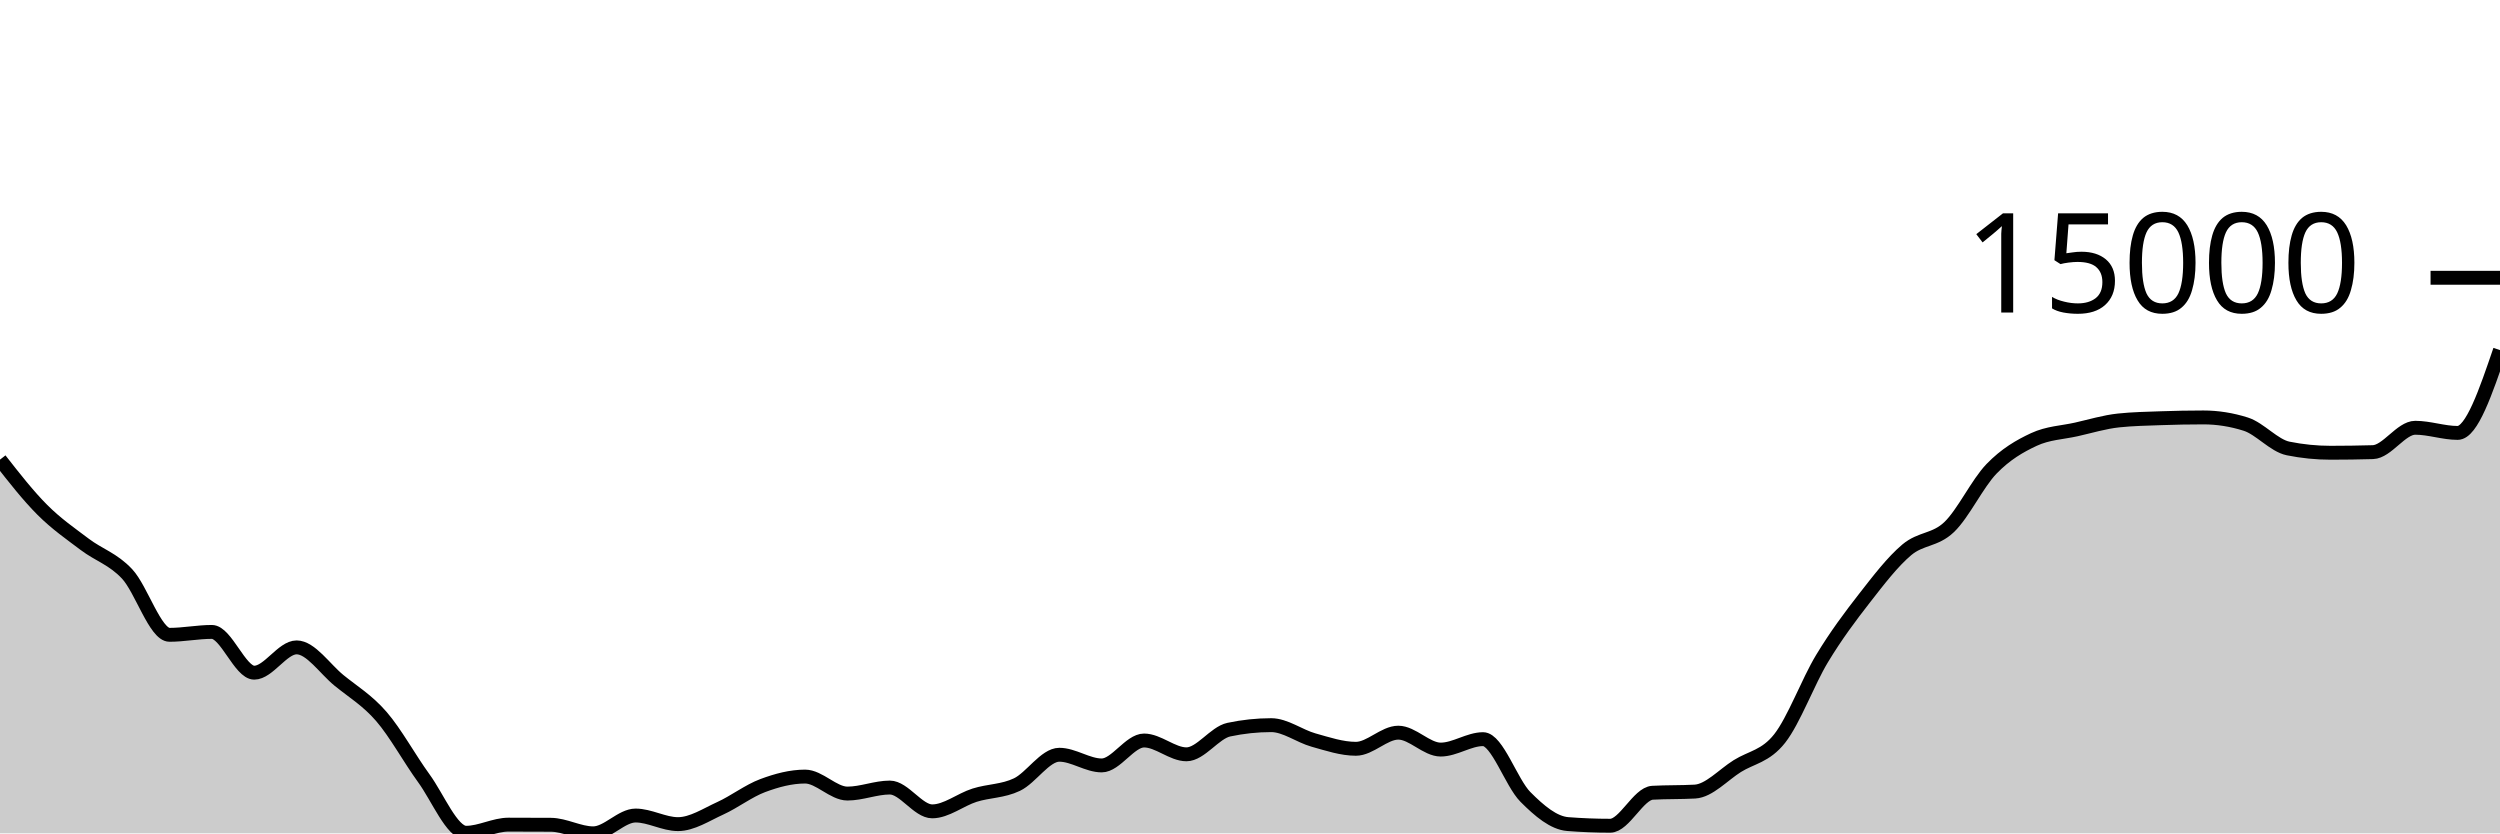
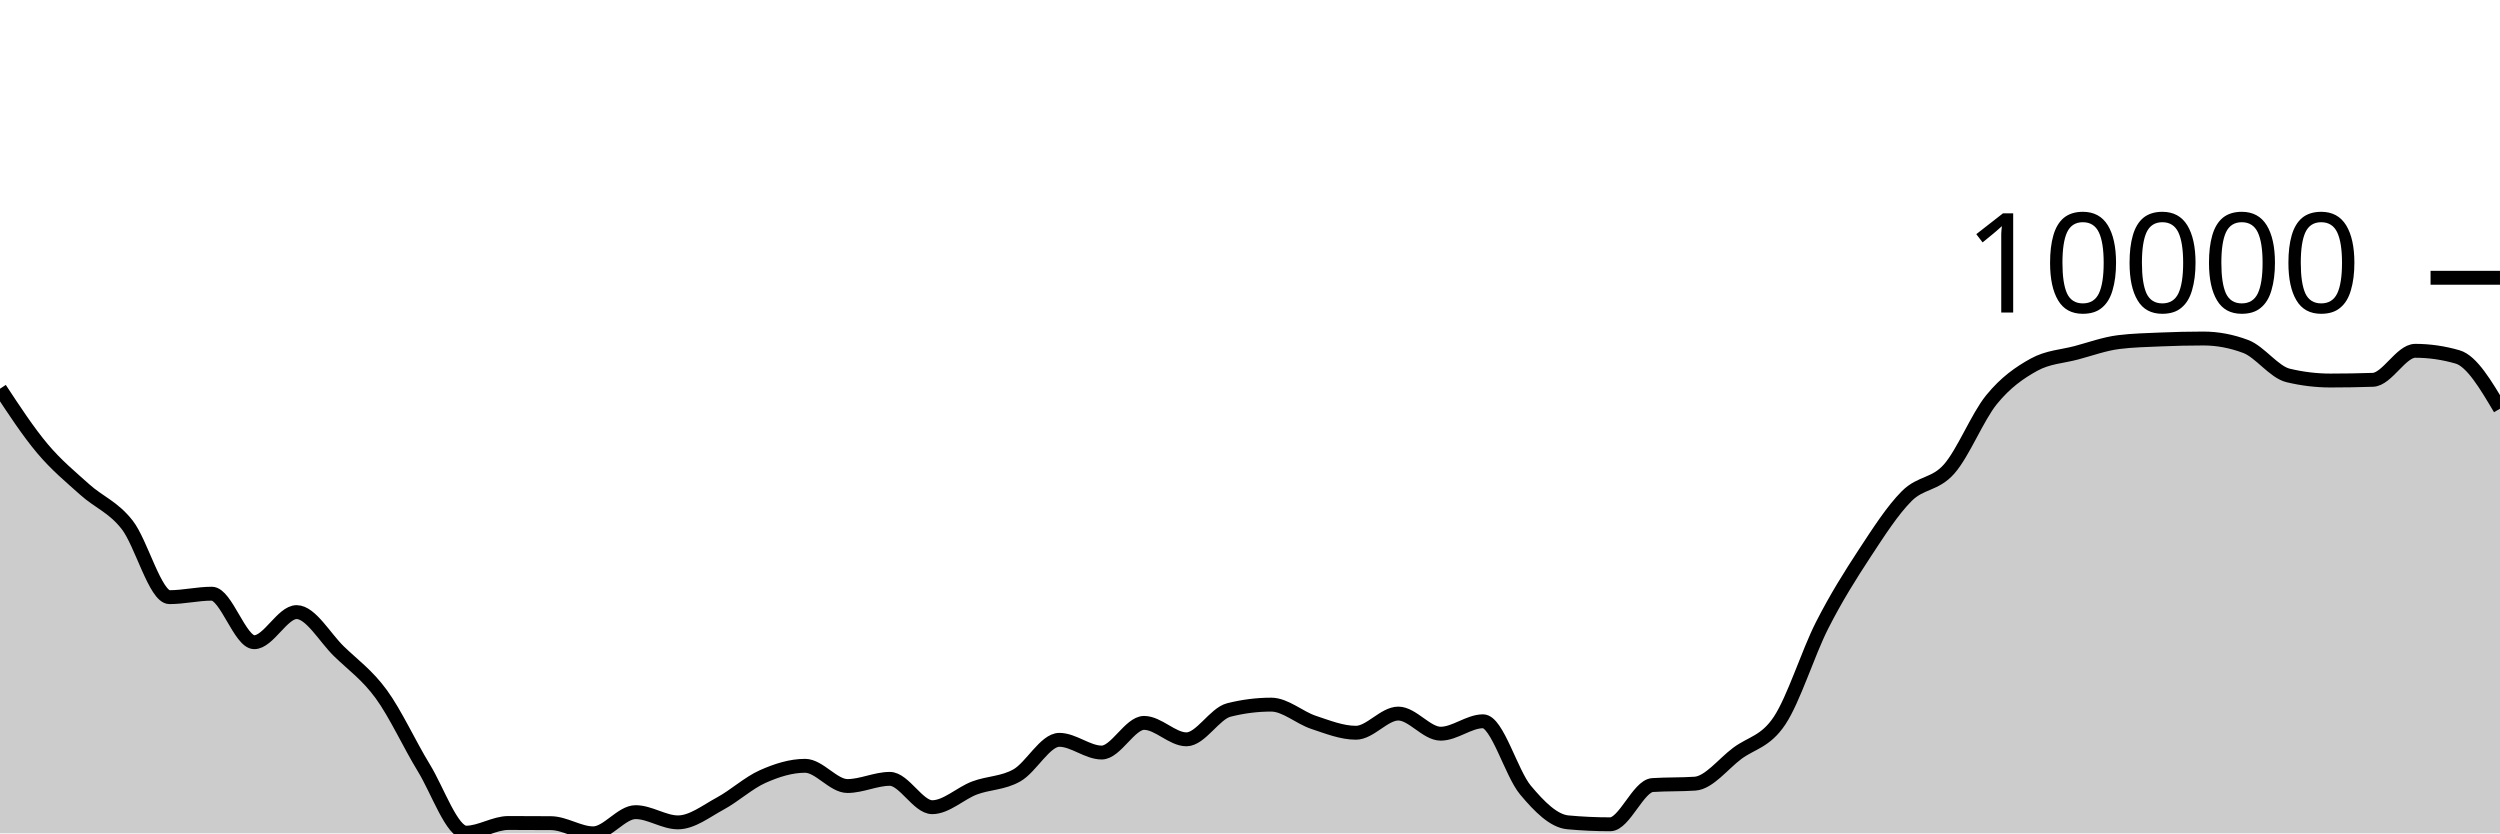
<svg xmlns="http://www.w3.org/2000/svg" viewBox="0 0 180 60">
  <g transform="translate(0,20)">
-     <path class="area" fill="rgba(0, 0, 0, 0.2)" d="M0,13.094C1.017,14.395,2.034,15.695,3.051,16.712C4.068,17.729,5.085,18.426,6.102,19.195C7.119,19.964,8.136,20.239,9.153,21.324C10.169,22.41,11.186,25.707,12.203,25.707C13.22,25.707,14.237,25.498,15.254,25.498C16.271,25.498,17.288,28.433,18.305,28.433C19.322,28.433,20.339,26.611,21.356,26.611C22.373,26.611,23.39,28.158,24.407,28.987C25.424,29.816,26.441,30.413,27.458,31.586C28.475,32.759,29.492,34.63,30.508,36.026C31.525,37.421,32.542,39.959,33.559,39.959C34.576,39.959,35.593,39.374,36.61,39.374C37.627,39.374,38.644,39.377,39.661,39.384C40.678,39.391,41.695,40,42.712,40C43.729,40,44.746,38.718,45.763,38.718C46.78,38.718,47.797,39.337,48.814,39.337C49.831,39.337,50.847,38.657,51.864,38.195C52.881,37.732,53.898,36.943,54.915,36.563C55.932,36.183,56.949,35.913,57.966,35.913C58.983,35.913,60,37.137,61.017,37.137C62.034,37.137,63.051,36.703,64.068,36.703C65.085,36.703,66.102,38.418,67.119,38.418C68.136,38.418,69.153,37.576,70.169,37.254C71.186,36.933,72.203,36.976,73.22,36.49C74.237,36.005,75.254,34.342,76.271,34.342C77.288,34.342,78.305,35.111,79.322,35.111C80.339,35.111,81.356,33.316,82.373,33.316C83.39,33.316,84.407,34.311,85.424,34.311C86.441,34.311,87.458,32.751,88.475,32.535C89.492,32.319,90.508,32.211,91.525,32.211C92.542,32.211,93.559,33,94.576,33.284C95.593,33.568,96.61,33.913,97.627,33.913C98.644,33.913,99.661,32.752,100.678,32.752C101.695,32.752,102.712,33.97,103.729,33.97C104.746,33.97,105.763,33.219,106.78,33.219C107.797,33.219,108.814,36.36,109.831,37.379C110.847,38.399,111.864,39.255,112.881,39.334C113.898,39.413,114.915,39.453,115.932,39.453C116.949,39.453,117.966,37.134,118.983,37.078C120,37.022,121.017,37.05,122.034,36.994C123.051,36.938,124.068,35.797,125.085,35.159C126.102,34.522,127.119,34.462,128.136,33.172C129.153,31.882,130.169,29.101,131.186,27.419C132.203,25.737,133.22,24.382,134.237,23.077C135.254,21.772,136.271,20.443,137.288,19.588C138.305,18.733,139.322,18.922,140.339,17.95C141.356,16.978,142.373,14.806,143.39,13.755C144.407,12.703,145.424,12.115,146.441,11.642C147.458,11.169,148.475,11.147,149.492,10.919C150.508,10.69,151.525,10.379,152.542,10.272C153.559,10.165,154.576,10.147,155.593,10.111C156.61,10.075,157.627,10.055,158.644,10.055C159.661,10.055,160.678,10.216,161.695,10.538C162.712,10.861,163.729,12.085,164.746,12.29C165.763,12.495,166.78,12.598,167.797,12.598C168.814,12.598,169.831,12.583,170.847,12.554C171.864,12.525,172.881,10.799,173.898,10.799C174.915,10.799,175.932,11.17,176.949,11.17C177.966,11.17,178.983,8.189,180,5.208L180,40C178.983,40,177.966,40,176.949,40C175.932,40,174.915,40,173.898,40C172.881,40,171.864,40,170.847,40C169.831,40,168.814,40,167.797,40C166.78,40,165.763,40,164.746,40C163.729,40,162.712,40,161.695,40C160.678,40,159.661,40,158.644,40C157.627,40,156.61,40,155.593,40C154.576,40,153.559,40,152.542,40C151.525,40,150.508,40,149.492,40C148.475,40,147.458,40,146.441,40C145.424,40,144.407,40,143.39,40C142.373,40,141.356,40,140.339,40C139.322,40,138.305,40,137.288,40C136.271,40,135.254,40,134.237,40C133.22,40,132.203,40,131.186,40C130.169,40,129.153,40,128.136,40C127.119,40,126.102,40,125.085,40C124.068,40,123.051,40,122.034,40C121.017,40,120,40,118.983,40C117.966,40,116.949,40,115.932,40C114.915,40,113.898,40,112.881,40C111.864,40,110.847,40,109.831,40C108.814,40,107.797,40,106.78,40C105.763,40,104.746,40,103.729,40C102.712,40,101.695,40,100.678,40C99.661,40,98.644,40,97.627,40C96.61,40,95.593,40,94.576,40C93.559,40,92.542,40,91.525,40C90.508,40,89.492,40,88.475,40C87.458,40,86.441,40,85.424,40C84.407,40,83.39,40,82.373,40C81.356,40,80.339,40,79.322,40C78.305,40,77.288,40,76.271,40C75.254,40,74.237,40,73.22,40C72.203,40,71.186,40,70.169,40C69.153,40,68.136,40,67.119,40C66.102,40,65.085,40,64.068,40C63.051,40,62.034,40,61.017,40C60,40,58.983,40,57.966,40C56.949,40,55.932,40,54.915,40C53.898,40,52.881,40,51.864,40C50.847,40,49.831,40,48.814,40C47.797,40,46.78,40,45.763,40C44.746,40,43.729,40,42.712,40C41.695,40,40.678,40,39.661,40C38.644,40,37.627,40,36.61,40C35.593,40,34.576,40,33.559,40C32.542,40,31.525,40,30.508,40C29.492,40,28.475,40,27.458,40C26.441,40,25.424,40,24.407,40C23.39,40,22.373,40,21.356,40C20.339,40,19.322,40,18.305,40C17.288,40,16.271,40,15.254,40C14.237,40,13.22,40,12.203,40C11.186,40,10.169,40,9.153,40C8.136,40,7.119,40,6.102,40C5.085,40,4.068,40,3.051,40C2.034,40,1.017,40,0,40Z" />
-     <path class="line" stroke="black" fill="none" d="M0,13.094C1.017,14.395,2.034,15.695,3.051,16.712C4.068,17.729,5.085,18.426,6.102,19.195C7.119,19.964,8.136,20.239,9.153,21.324C10.169,22.41,11.186,25.707,12.203,25.707C13.22,25.707,14.237,25.498,15.254,25.498C16.271,25.498,17.288,28.433,18.305,28.433C19.322,28.433,20.339,26.611,21.356,26.611C22.373,26.611,23.39,28.158,24.407,28.987C25.424,29.816,26.441,30.413,27.458,31.586C28.475,32.759,29.492,34.63,30.508,36.026C31.525,37.421,32.542,39.959,33.559,39.959C34.576,39.959,35.593,39.374,36.61,39.374C37.627,39.374,38.644,39.377,39.661,39.384C40.678,39.391,41.695,40,42.712,40C43.729,40,44.746,38.718,45.763,38.718C46.78,38.718,47.797,39.337,48.814,39.337C49.831,39.337,50.847,38.657,51.864,38.195C52.881,37.732,53.898,36.943,54.915,36.563C55.932,36.183,56.949,35.913,57.966,35.913C58.983,35.913,60,37.137,61.017,37.137C62.034,37.137,63.051,36.703,64.068,36.703C65.085,36.703,66.102,38.418,67.119,38.418C68.136,38.418,69.153,37.576,70.169,37.254C71.186,36.933,72.203,36.976,73.22,36.49C74.237,36.005,75.254,34.342,76.271,34.342C77.288,34.342,78.305,35.111,79.322,35.111C80.339,35.111,81.356,33.316,82.373,33.316C83.39,33.316,84.407,34.311,85.424,34.311C86.441,34.311,87.458,32.751,88.475,32.535C89.492,32.319,90.508,32.211,91.525,32.211C92.542,32.211,93.559,33,94.576,33.284C95.593,33.568,96.61,33.913,97.627,33.913C98.644,33.913,99.661,32.752,100.678,32.752C101.695,32.752,102.712,33.97,103.729,33.97C104.746,33.97,105.763,33.219,106.78,33.219C107.797,33.219,108.814,36.36,109.831,37.379C110.847,38.399,111.864,39.255,112.881,39.334C113.898,39.413,114.915,39.453,115.932,39.453C116.949,39.453,117.966,37.134,118.983,37.078C120,37.022,121.017,37.05,122.034,36.994C123.051,36.938,124.068,35.797,125.085,35.159C126.102,34.522,127.119,34.462,128.136,33.172C129.153,31.882,130.169,29.101,131.186,27.419C132.203,25.737,133.22,24.382,134.237,23.077C135.254,21.772,136.271,20.443,137.288,19.588C138.305,18.733,139.322,18.922,140.339,17.95C141.356,16.978,142.373,14.806,143.39,13.755C144.407,12.703,145.424,12.115,146.441,11.642C147.458,11.169,148.475,11.147,149.492,10.919C150.508,10.69,151.525,10.379,152.542,10.272C153.559,10.165,154.576,10.147,155.593,10.111C156.61,10.075,157.627,10.055,158.644,10.055C159.661,10.055,160.678,10.216,161.695,10.538C162.712,10.861,163.729,12.085,164.746,12.29C165.763,12.495,166.78,12.598,167.797,12.598C168.814,12.598,169.831,12.583,170.847,12.554C171.864,12.525,172.881,10.799,173.898,10.799C174.915,10.799,175.932,11.17,176.949,11.17C177.966,11.17,178.983,8.189,180,5.208" />
+     <path class="area" fill="rgba(0, 0, 0, 0.2)" d="M0,7.989C1.017,9.536,2.034,11.084,3.051,12.294C4.068,13.503,5.085,14.333,6.102,15.247C7.119,16.162,8.136,16.49,9.153,17.781C10.169,19.072,11.186,22.995,12.203,22.995C13.22,22.995,14.237,22.746,15.254,22.746C16.271,22.746,17.288,26.239,18.305,26.239C19.322,26.239,20.339,24.071,21.356,24.071C22.373,24.071,23.39,25.911,24.407,26.897C25.424,27.884,26.441,28.594,27.458,29.989C28.475,31.385,29.492,33.611,30.508,35.272C31.525,36.932,32.542,39.951,33.559,39.951C34.576,39.951,35.593,39.255,36.61,39.255C37.627,39.255,38.644,39.259,39.661,39.267C40.678,39.275,41.695,40,42.712,40C43.729,40,44.746,38.474,45.763,38.474C46.78,38.474,47.797,39.211,48.814,39.211C49.831,39.211,50.847,38.402,51.864,37.852C52.881,37.302,53.898,36.363,54.915,35.911C55.932,35.458,56.949,35.138,57.966,35.138C58.983,35.138,60,36.594,61.017,36.594C62.034,36.594,63.051,36.078,64.068,36.078C65.085,36.078,66.102,38.118,67.119,38.118C68.136,38.118,69.153,37.116,70.169,36.733C71.186,36.351,72.203,36.402,73.22,35.824C74.237,35.247,75.254,33.268,76.271,33.268C77.288,33.268,78.305,34.183,79.322,34.183C80.339,34.183,81.356,32.048,82.373,32.048C83.39,32.048,84.407,33.232,85.424,33.232C86.441,33.232,87.458,31.376,88.475,31.119C89.492,30.862,90.508,30.733,91.525,30.733C92.542,30.733,93.559,31.672,94.576,32.01C95.593,32.347,96.61,32.758,97.627,32.758C98.644,32.758,99.661,31.377,100.678,31.377C101.695,31.377,102.712,32.826,103.729,32.826C104.746,32.826,105.763,31.932,106.78,31.932C107.797,31.932,108.814,35.67,109.831,36.882C110.847,38.095,111.864,39.114,112.881,39.208C113.898,39.302,114.915,39.349,115.932,39.349C116.949,39.349,117.966,36.591,118.983,36.524C120,36.457,121.017,36.491,122.034,36.424C123.051,36.357,124.068,34.999,125.085,34.241C126.102,33.483,127.119,33.411,128.136,31.876C129.153,30.341,130.169,27.033,131.186,25.032C132.203,23.03,133.22,21.419,134.237,19.866C135.254,18.314,136.271,16.732,137.288,15.715C138.305,14.698,139.322,14.923,140.339,13.766C141.356,12.609,142.373,10.026,143.39,8.775C144.407,7.524,145.424,6.824,146.441,6.261C147.458,5.699,148.475,5.672,149.492,5.401C150.508,5.129,151.525,4.759,152.542,4.631C153.559,4.504,154.576,4.483,155.593,4.44C156.61,4.397,157.627,4.373,158.644,4.373C159.661,4.373,160.678,4.565,161.695,4.948C162.712,5.332,163.729,6.789,164.746,7.032C165.763,7.276,166.78,7.398,167.797,7.398C168.814,7.398,169.831,7.381,170.847,7.347C171.864,7.312,172.881,5.258,173.898,5.258C174.915,5.258,175.932,5.405,176.949,5.7C177.966,5.994,178.983,7.71,180,9.426L180,40C178.983,40,177.966,40,176.949,40C175.932,40,174.915,40,173.898,40C172.881,40,171.864,40,170.847,40C169.831,40,168.814,40,167.797,40C166.78,40,165.763,40,164.746,40C163.729,40,162.712,40,161.695,40C160.678,40,159.661,40,158.644,40C157.627,40,156.61,40,155.593,40C154.576,40,153.559,40,152.542,40C151.525,40,150.508,40,149.492,40C148.475,40,147.458,40,146.441,40C145.424,40,144.407,40,143.39,40C142.373,40,141.356,40,140.339,40C139.322,40,138.305,40,137.288,40C136.271,40,135.254,40,134.237,40C133.22,40,132.203,40,131.186,40C130.169,40,129.153,40,128.136,40C127.119,40,126.102,40,125.085,40C124.068,40,123.051,40,122.034,40C121.017,40,120,40,118.983,40C117.966,40,116.949,40,115.932,40C114.915,40,113.898,40,112.881,40C111.864,40,110.847,40,109.831,40C108.814,40,107.797,40,106.78,40C105.763,40,104.746,40,103.729,40C102.712,40,101.695,40,100.678,40C99.661,40,98.644,40,97.627,40C96.61,40,95.593,40,94.576,40C93.559,40,92.542,40,91.525,40C90.508,40,89.492,40,88.475,40C87.458,40,86.441,40,85.424,40C84.407,40,83.39,40,82.373,40C81.356,40,80.339,40,79.322,40C78.305,40,77.288,40,76.271,40C75.254,40,74.237,40,73.22,40C72.203,40,71.186,40,70.169,40C69.153,40,68.136,40,67.119,40C66.102,40,65.085,40,64.068,40C63.051,40,62.034,40,61.017,40C60,40,58.983,40,57.966,40C56.949,40,55.932,40,54.915,40C53.898,40,52.881,40,51.864,40C50.847,40,49.831,40,48.814,40C47.797,40,46.78,40,45.763,40C44.746,40,43.729,40,42.712,40C41.695,40,40.678,40,39.661,40C38.644,40,37.627,40,36.61,40C35.593,40,34.576,40,33.559,40C32.542,40,31.525,40,30.508,40C29.492,40,28.475,40,27.458,40C26.441,40,25.424,40,24.407,40C23.39,40,22.373,40,21.356,40C20.339,40,19.322,40,18.305,40C17.288,40,16.271,40,15.254,40C14.237,40,13.22,40,12.203,40C11.186,40,10.169,40,9.153,40C8.136,40,7.119,40,6.102,40C5.085,40,4.068,40,3.051,40C2.034,40,1.017,40,0,40Z" />
+     <path class="line" stroke="black" fill="none" d="M0,7.989C1.017,9.536,2.034,11.084,3.051,12.294C4.068,13.503,5.085,14.333,6.102,15.247C7.119,16.162,8.136,16.49,9.153,17.781C10.169,19.072,11.186,22.995,12.203,22.995C13.22,22.995,14.237,22.746,15.254,22.746C16.271,22.746,17.288,26.239,18.305,26.239C19.322,26.239,20.339,24.071,21.356,24.071C22.373,24.071,23.39,25.911,24.407,26.897C25.424,27.884,26.441,28.594,27.458,29.989C28.475,31.385,29.492,33.611,30.508,35.272C31.525,36.932,32.542,39.951,33.559,39.951C34.576,39.951,35.593,39.255,36.61,39.255C37.627,39.255,38.644,39.259,39.661,39.267C40.678,39.275,41.695,40,42.712,40C43.729,40,44.746,38.474,45.763,38.474C46.78,38.474,47.797,39.211,48.814,39.211C49.831,39.211,50.847,38.402,51.864,37.852C52.881,37.302,53.898,36.363,54.915,35.911C55.932,35.458,56.949,35.138,57.966,35.138C58.983,35.138,60,36.594,61.017,36.594C62.034,36.594,63.051,36.078,64.068,36.078C65.085,36.078,66.102,38.118,67.119,38.118C68.136,38.118,69.153,37.116,70.169,36.733C71.186,36.351,72.203,36.402,73.22,35.824C74.237,35.247,75.254,33.268,76.271,33.268C77.288,33.268,78.305,34.183,79.322,34.183C80.339,34.183,81.356,32.048,82.373,32.048C83.39,32.048,84.407,33.232,85.424,33.232C86.441,33.232,87.458,31.376,88.475,31.119C89.492,30.862,90.508,30.733,91.525,30.733C92.542,30.733,93.559,31.672,94.576,32.01C95.593,32.347,96.61,32.758,97.627,32.758C98.644,32.758,99.661,31.377,100.678,31.377C101.695,31.377,102.712,32.826,103.729,32.826C104.746,32.826,105.763,31.932,106.78,31.932C107.797,31.932,108.814,35.67,109.831,36.882C110.847,38.095,111.864,39.114,112.881,39.208C113.898,39.302,114.915,39.349,115.932,39.349C116.949,39.349,117.966,36.591,118.983,36.524C120,36.457,121.017,36.491,122.034,36.424C123.051,36.357,124.068,34.999,125.085,34.241C126.102,33.483,127.119,33.411,128.136,31.876C129.153,30.341,130.169,27.033,131.186,25.032C132.203,23.03,133.22,21.419,134.237,19.866C135.254,18.314,136.271,16.732,137.288,15.715C138.305,14.698,139.322,14.923,140.339,13.766C141.356,12.609,142.373,10.026,143.39,8.775C144.407,7.524,145.424,6.824,146.441,6.261C147.458,5.699,148.475,5.672,149.492,5.401C150.508,5.129,151.525,4.759,152.542,4.631C153.559,4.504,154.576,4.483,155.593,4.44C156.61,4.397,157.627,4.373,158.644,4.373C159.661,4.373,160.678,4.565,161.695,4.948C162.712,5.332,163.729,6.789,164.746,7.032C165.763,7.276,166.78,7.398,167.797,7.398C168.814,7.398,169.831,7.381,170.847,7.347C171.864,7.312,172.881,5.258,173.898,5.258C174.915,5.258,175.932,5.405,176.949,5.7C177.966,5.994,178.983,7.71,180,9.426" />
    <path class="axis-ceiling" stroke-width="1" stroke="black" fill="none" d="M175,0L180,0" />
-     <text class="axis-ceiling-label" font-family="sans-serif" text-anchor="end" font-size="10px" x="170" y="2.5">15000</text>
+     <text class="axis-ceiling-label" font-family="sans-serif" text-anchor="end" font-size="10px" x="170" y="2.5">10000</text>
  </g>
</svg>
